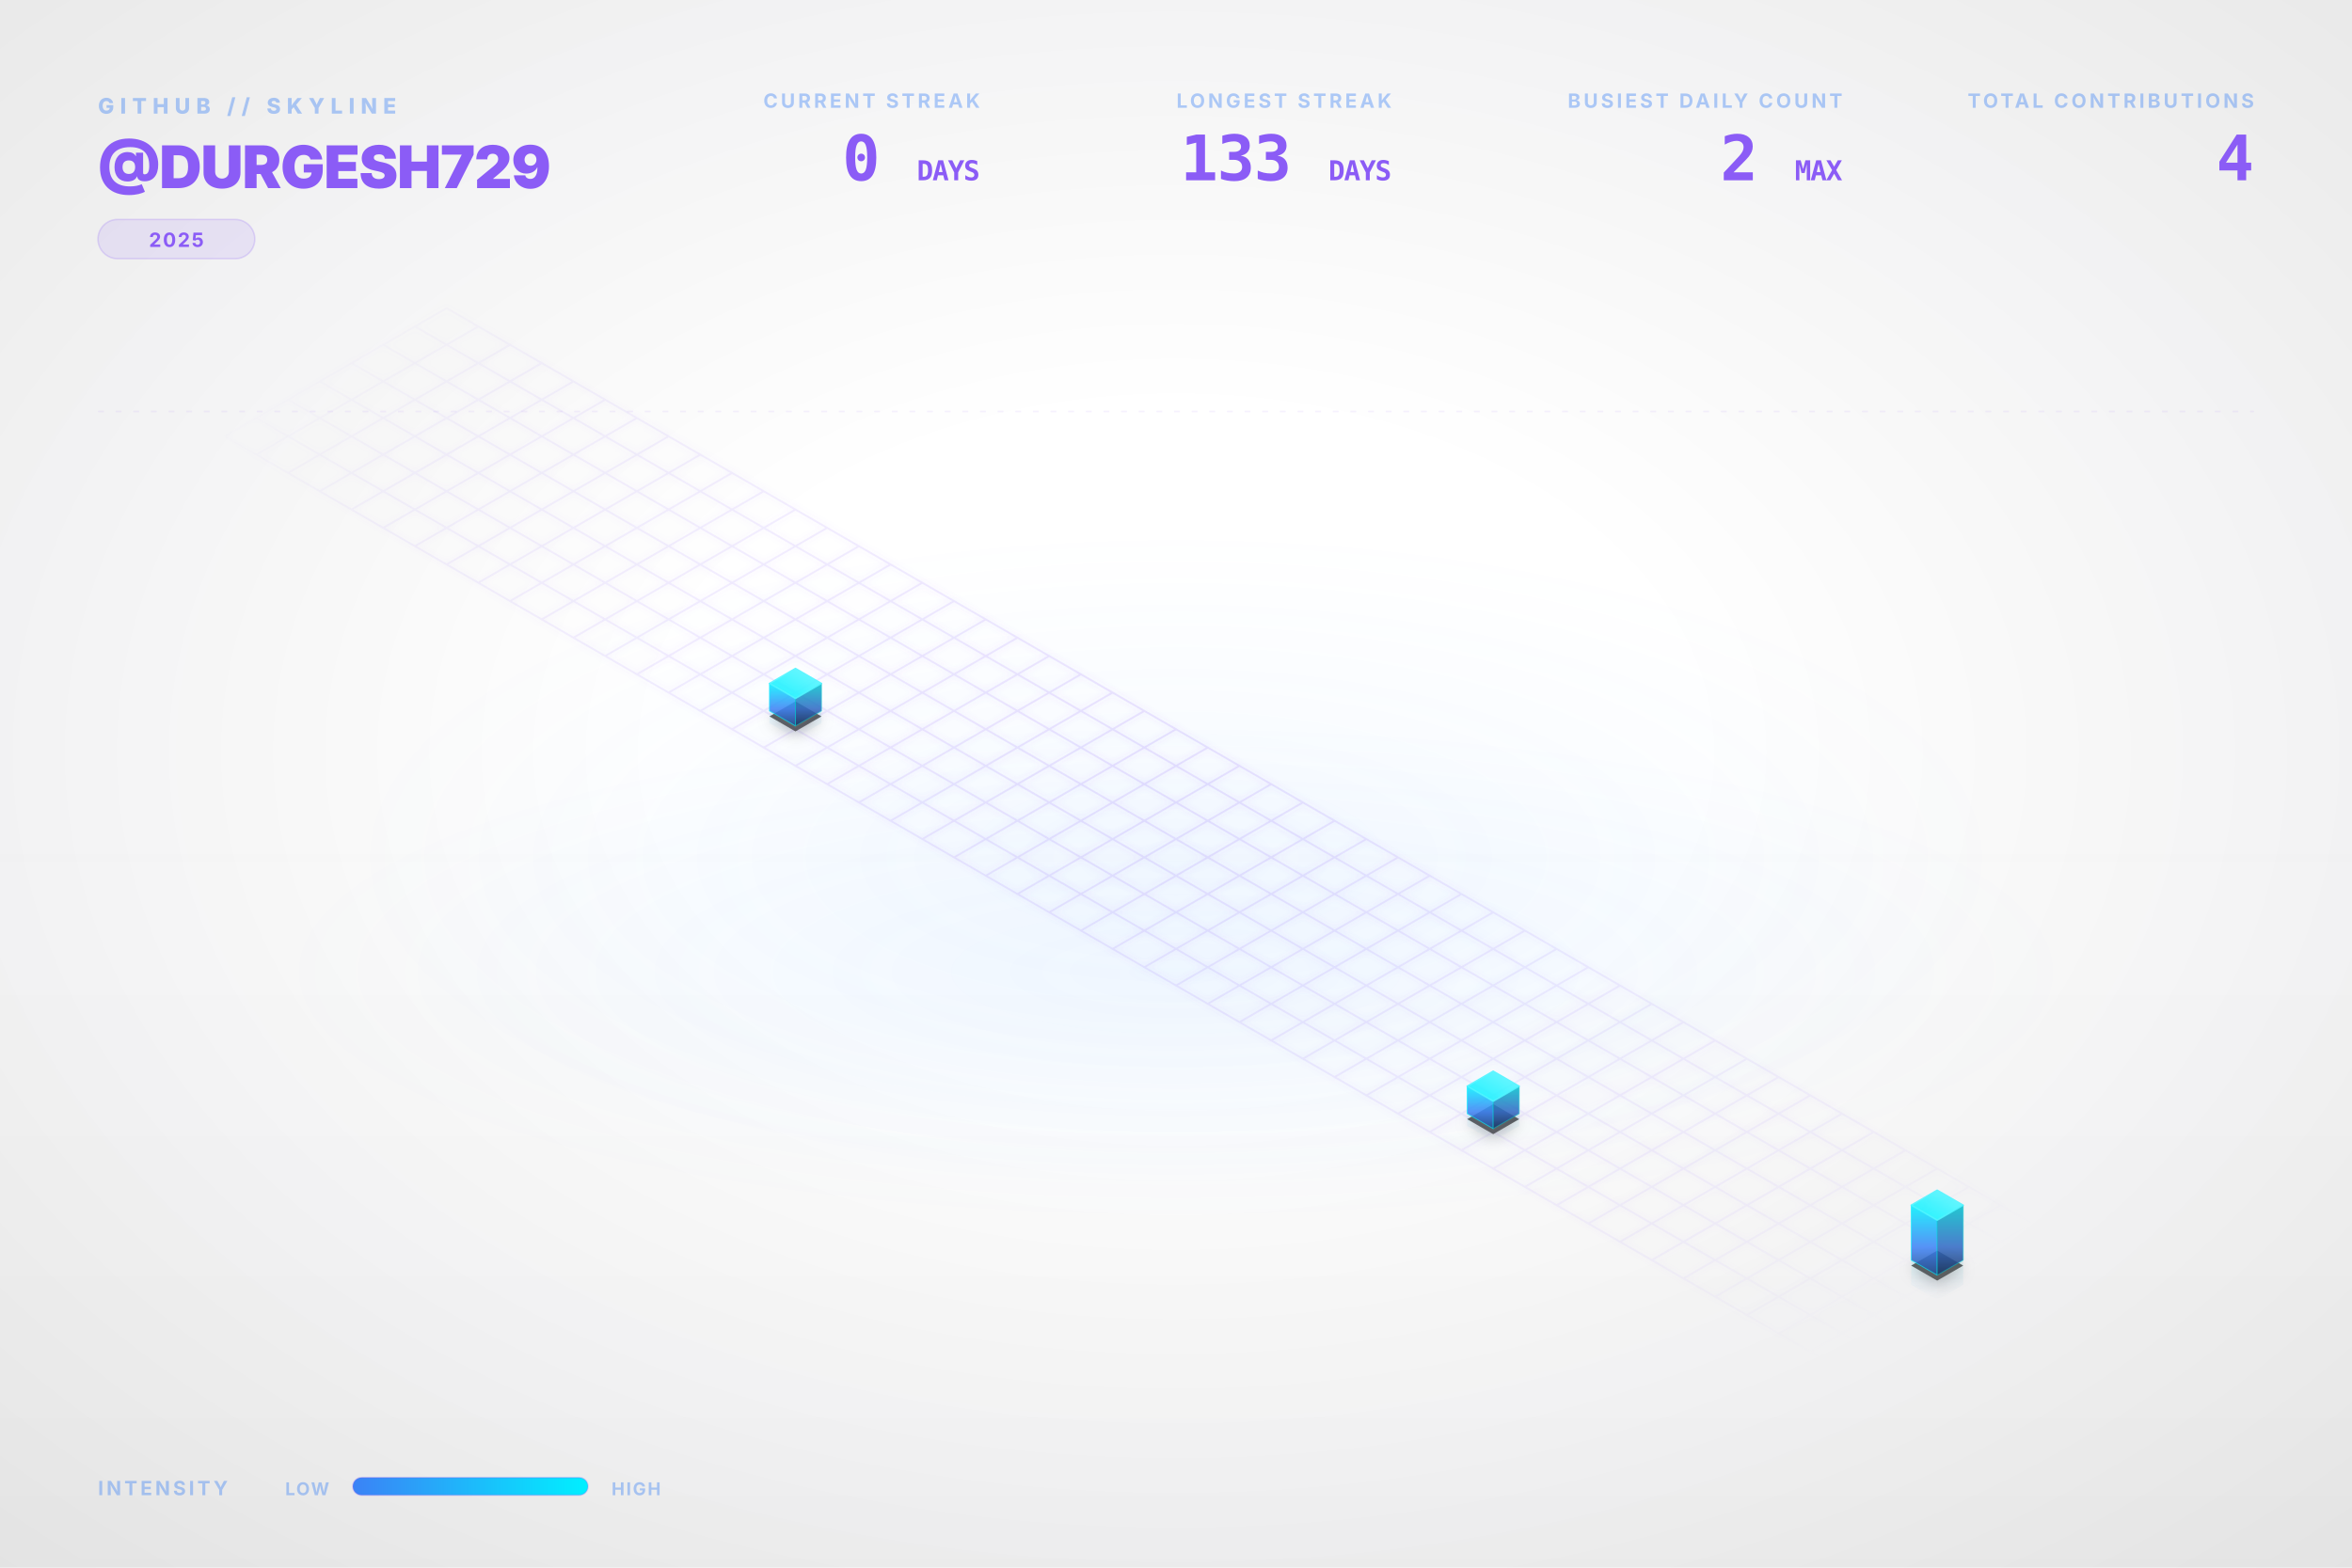
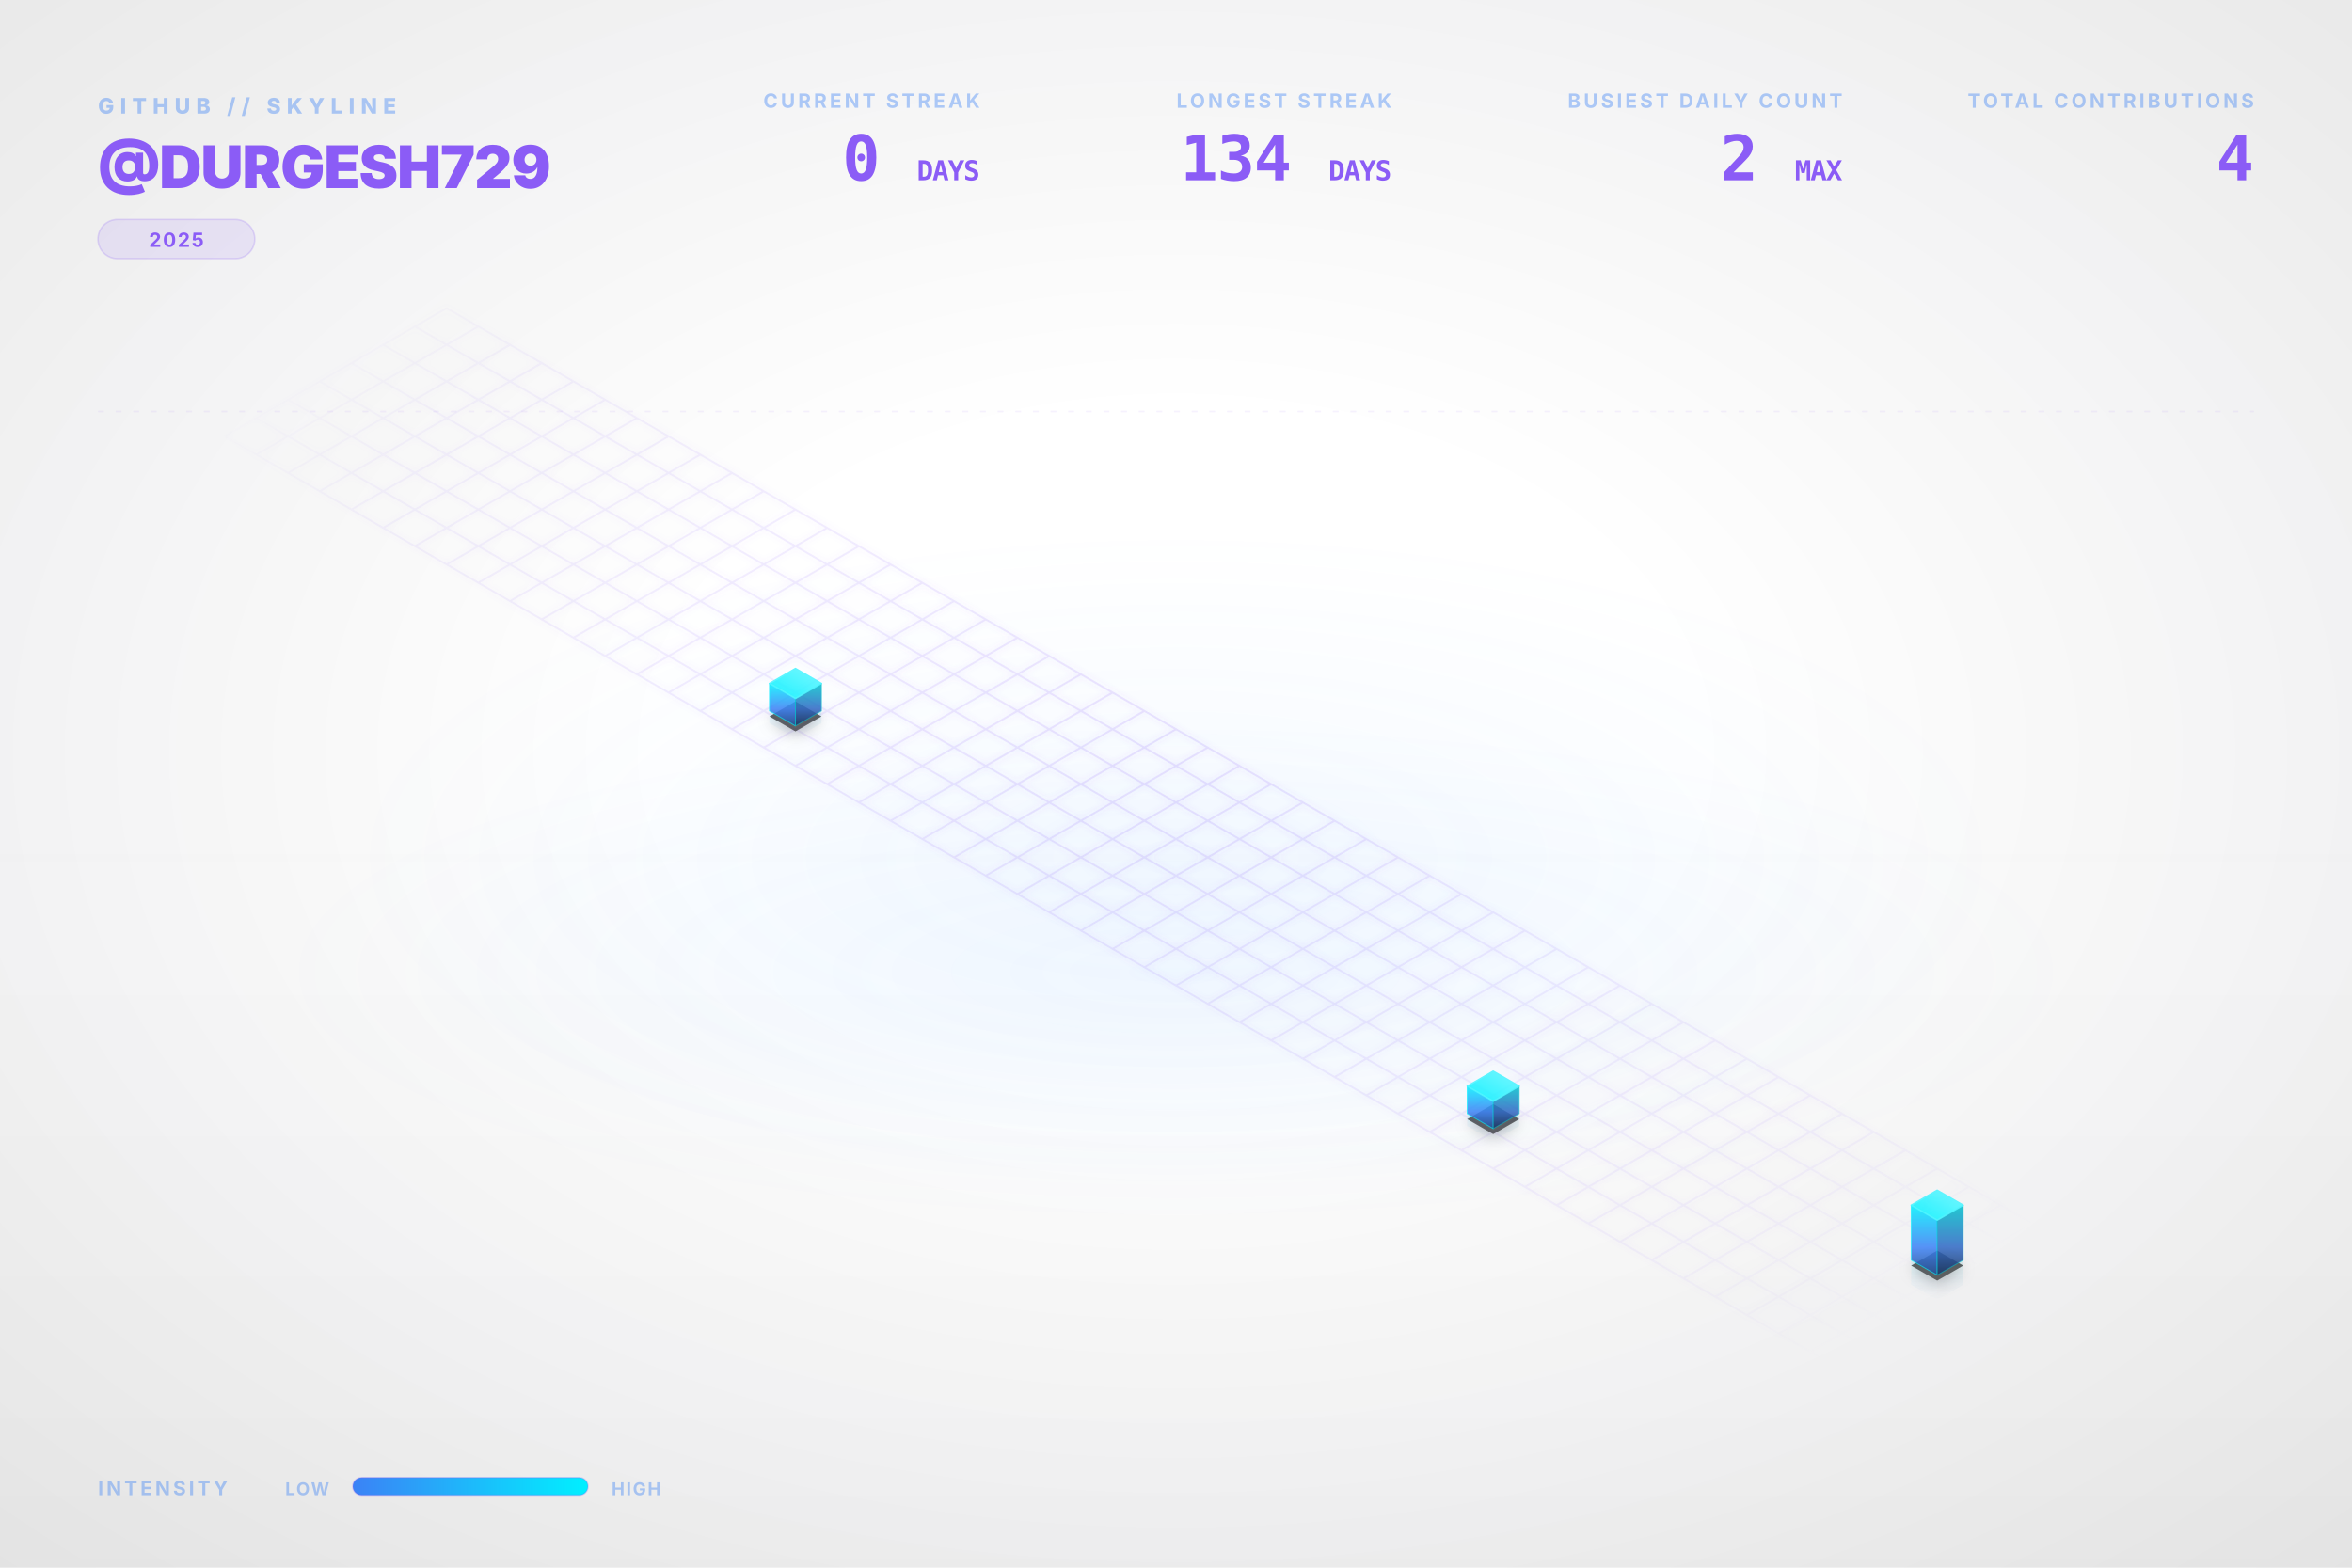
<svg xmlns="http://www.w3.org/2000/svg" viewBox="0 0 1200 800" width="100%" height="100%">
  <style type="text/css">
    .dashboard-text {
      font-family: Inter, 'Segoe UI', Helvetica, Arial, sans-serif;
      -webkit-font-smoothing: antialiased;
      -moz-osx-font-smoothing: grayscale;
    }
    .code-text {
      font-family: "JetBrains Mono", Consolas, monospace;
    }
    .building-face {
      stroke-linejoin: round;
      transition: all 0.3s ease;
    }
    path[fill="url(#top-face-gradient)"] {
      stroke: #4cf4ff;
      stroke-width: 0.8px;
    }
    path[fill="url(#left-face-gradient)"] {
      stroke: #00F0FF;
      stroke-opacity: 0.7;
    }
    path[fill="url(#right-face-gradient)"] {
      stroke: #00c0cc;
      stroke-opacity: 0.6;
    }
  </style>
  <defs>
    <linearGradient id="left-face-gradient" x1="0%" y1="100%" x2="0%" y2="0%">
      <stop offset="0%" stop-color="#234e93" stop-opacity="0.95" />
      <stop offset="40%" stop-color="#3B82F6" stop-opacity="0.95" />
      <stop offset="100%" stop-color="#00F0FF" stop-opacity="0.95" />
    </linearGradient>
    <linearGradient id="right-face-gradient" x1="0%" y1="100%" x2="0%" y2="0%">
      <stop offset="0%" stop-color="#173462" stop-opacity="0.95" />
      <stop offset="40%" stop-color="#2f68c4" stop-opacity="0.95" />
      <stop offset="100%" stop-color="#00c0cc" stop-opacity="0.95" />
    </linearGradient>
    <linearGradient id="top-face-gradient" x1="0%" y1="100%" x2="100%" y2="0%">
      <stop offset="0%" stop-color="#00F0FF" stop-opacity="0.98" />
      <stop offset="100%" stop-color="#66f6ff" stop-opacity="0.98" />
    </linearGradient>
    <linearGradient id="reflection-gradient-left" x1="0%" y1="0%" x2="0%" y2="100%">
      <stop offset="0%" stop-color="#00F0FF" stop-opacity="0.25" />
      <stop offset="100%" stop-color="#3B82F6" stop-opacity="0.0" />
    </linearGradient>
    <linearGradient id="reflection-gradient-right" x1="0%" y1="0%" x2="0%" y2="100%">
      <stop offset="0%" stop-color="#00c0cc" stop-opacity="0.25" />
      <stop offset="100%" stop-color="#2f68c4" stop-opacity="0.0" />
    </linearGradient>
    <filter id="ambient-shadow" x="-20%" y="-20%" width="140%" height="140%">
      <feGaussianBlur in="SourceAlpha" stdDeviation="4" />
      <feOffset dx="0" dy="2" result="offsetblur" />
      <feComponentTransfer>
        <feFuncA type="linear" slope="0.4" />
      </feComponentTransfer>
      <feMerge>
        <feMergeNode />
        <feMergeNode in="SourceGraphic" />
      </feMerge>
    </filter>
    <filter id="neon-glow" x="-50%" y="-50%" width="200%" height="200%">
      <feGaussianBlur stdDeviation="2.0" result="coloredBlur" />
      <feMerge>
        <feMergeNode in="coloredBlur" />
        <feMergeNode in="SourceGraphic" />
      </feMerge>
    </filter>
    <radialGradient id="bg-vignette" cx="50%" cy="48%" r="72%">
      <stop offset="30%" stop-color="#0D1117" stop-opacity="0" />
      <stop offset="100%" stop-color="#000000" stop-opacity="0.09" />
    </radialGradient>
    <linearGradient id="bg-vertical-grad" x1="0%" y1="0%" x2="0%" y2="100%">
      <stop offset="0%" stop-color="#ffffff" stop-opacity="0.018" />
      <stop offset="50%" stop-color="#ffffff" stop-opacity="0" />
      <stop offset="100%" stop-color="#000000" stop-opacity="0.022" />
    </linearGradient>
    <radialGradient id="floor-ambient-glow" cx="50%" cy="50%" r="50%">
      <stop offset="0%" stop-color="#58a6ff" stop-opacity="0.06" />
      <stop offset="100%" stop-color="#58a6ff" stop-opacity="0" />
    </radialGradient>
    <filter id="skyline-bloom" x="-30%" y="-30%" width="160%" height="160%" color-interpolation-filters="sRGB">
      <feGaussianBlur stdDeviation="18" result="blur" />
      <feComposite in="blur" in2="SourceGraphic" operator="over" />
    </filter>
    <filter id="bg-noise" x="0%" y="0%" width="100%" height="100%" color-interpolation-filters="sRGB">
      <feTurbulence type="fractalNoise" baseFrequency="0.65" numOctaves="3" stitchTiles="stitch" result="noise" />
      <feColorMatrix type="saturate" values="0" in="noise" result="grayNoise" />
      <feBlend in="SourceGraphic" in2="grayNoise" mode="overlay" result="blended" />
      <feComposite in="blended" in2="SourceGraphic" operator="in" />
    </filter>
    <radialGradient id="grid-fade" cx="50%" cy="50%" r="50%">
      <stop offset="0%" stop-color="#ffffff" stop-opacity="1.0" />
      <stop offset="80%" stop-color="#ffffff" stop-opacity="0.4" />
      <stop offset="100%" stop-color="#ffffff" stop-opacity="0.0" />
    </radialGradient>
    <mask id="grid-mask">
      <rect width="100%" height="100%" fill="url(#grid-fade)" />
    </mask>
    <linearGradient id="laser-grad" x1="0%" y1="0%" x2="100%" y2="0%">
      <stop offset="0%" stop-color="#00F0FF" stop-opacity="0" />
      <stop offset="15%" stop-color="#00F0FF" stop-opacity="1" />
      <stop offset="85%" stop-color="#00F0FF" stop-opacity="1" />
      <stop offset="100%" stop-color="#00F0FF" stop-opacity="0" />
    </linearGradient>
    <linearGradient id="legend-gradient" x1="0%" y1="0%" x2="100%" y2="0%">
      <stop offset="0%" stop-color="#3B82F6" />
      <stop offset="100%" stop-color="#00F0FF" />
    </linearGradient>
  </defs>
  <rect id="bg-base" width="1200" height="800" fill="none" />
  <rect width="1200" height="800" fill="url(#bg-vertical-grad)" />
  <rect width="1200" height="800" fill="url(#bg-vignette)" />
  <ellipse cx="600.0" cy="496.0" rx="456.0" ry="128.0" fill="url(#floor-ambient-glow)" opacity="1" />
  <g id="skyline-scene" transform="translate(39.5, 17.13) scale(0.9342)">
    <ellipse cx="600.0" cy="450.0" rx="450" ry="180" fill="url(#floor-ambient-glow)" />
    <path class="floor-grid" d="M 201.63,150.0 L 1119.62,680.0 M 184.31,160.0 L 1102.29,690.0 M 166.99,170.0 L 1084.97,700.0 M 149.67,180.0 L 1067.65,710.0 M 132.35,190.0 L 1050.33,720.0 M 115.03,200.0 L 1033.01,730.0 M 97.71,210.0 L 1015.69,740.0 M 80.38,220.0 L 998.37,750.0 M 201.63,150.0 L 80.38,220.0 M 218.95,160.0 L 97.71,230.0 M 236.27,170.0 L 115.03,240.0 M 253.59,180.0 L 132.35,250.0 M 270.91,190.0 L 149.67,260.0 M 288.23,200.0 L 166.99,270.0 M 305.55,210.0 L 184.31,280.0 M 322.87,220.0 L 201.63,290.0 M 340.19,230.0 L 218.95,300.0 M 357.51,240.0 L 236.27,310.0 M 374.83,250.0 L 253.59,320.0 M 392.15,260.0 L 270.91,330.0 M 409.47,270.0 L 288.23,340.0 M 426.79,280.0 L 305.55,350.0 M 444.12,290.0 L 322.87,360.0 M 461.44,300.0 L 340.19,370.0 M 478.76,310.0 L 357.51,380.0 M 496.08,320.0 L 374.83,390.0 M 513.4,330.0 L 392.15,400.0 M 530.72,340.0 L 409.47,410.0 M 548.04,350.0 L 426.79,420.0 M 565.36,360.0 L 444.12,430.0 M 582.68,370.0 L 461.44,440.0 M 600.0,380.0 L 478.76,450.0 M 617.32,390.0 L 496.08,460.0 M 634.64,400.0 L 513.4,470.0 M 651.96,410.0 L 530.72,480.0 M 669.28,420.0 L 548.04,490.0 M 686.6,430.0 L 565.36,500.0 M 703.92,440.0 L 582.68,510.0 M 721.24,450.0 L 600.0,520.0 M 738.56,460.0 L 617.32,530.0 M 755.88,470.0 L 634.64,540.0 M 773.21,480.0 L 651.96,550.0 M 790.53,490.0 L 669.28,560.0 M 807.85,500.0 L 686.6,570.0 M 825.17,510.0 L 703.92,580.0 M 842.49,520.0 L 721.24,590.0 M 859.81,530.0 L 738.56,600.0 M 877.13,540.0 L 755.88,610.0 M 894.45,550.0 L 773.21,620.0 M 911.77,560.0 L 790.53,630.0 M 929.09,570.0 L 807.85,640.0 M 946.41,580.0 L 825.17,650.0 M 963.73,590.0 L 842.49,660.0 M 981.05,600.0 L 859.81,670.0 M 998.37,610.0 L 877.13,680.0 M 1015.69,620.0 L 894.45,690.0 M 1033.01,630.0 L 911.77,700.0 M 1050.33,640.0 L 929.09,710.0 M 1067.65,650.0 L 946.41,720.0 M 1084.97,660.0 L 963.73,730.0 M 1102.29,670.0 L 981.05,740.0 M 1119.62,680.0 L 998.37,750.0" fill="none" stroke="#8B5CF6" stroke-opacity="0.15" stroke-width="1.0" filter="url(#neon-glow)" mask="url(#grid-mask)" />
    <path d="M 377.95,370.0 L 377.95,376.75 L 392.15,384.95 L 392.15,378.2 Z" fill="url(#reflection-gradient-left)" opacity="0.4" />
    <path d="M 392.15,378.2 L 392.15,384.95 L 406.36,376.75 L 406.36,370.0 Z" fill="url(#reflection-gradient-right)" opacity="0.4" />
    <path d="M 759.0,590.0 L 759.0,596.75 L 773.21,604.95 L 773.21,598.2 Z" fill="url(#reflection-gradient-left)" opacity="0.4" />
    <path d="M 773.21,598.2 L 773.21,604.95 L 787.41,596.75 L 787.41,590.0 Z" fill="url(#reflection-gradient-right)" opacity="0.4" />
    <path d="M 1001.49,670.0 L 1001.49,683.5 L 1015.69,691.7 L 1015.69,678.2 Z" fill="url(#reflection-gradient-left)" opacity="0.4" />
    <path d="M 1015.69,678.2 L 1015.69,691.7 L 1029.9,683.5 L 1029.9,670.0 Z" fill="url(#reflection-gradient-right)" opacity="0.4" />
    <path d="M 392.15,364.8 L 377.95,373.0 L 392.15,381.2 L 406.36,373.0 Z M 773.21,584.8 L 759.0,593.0 L 773.21,601.2 L 787.41,593.0 Z M 1015.69,664.8 L 1001.49,673.0 L 1015.69,681.2 L 1029.9,673.0 Z" fill="#000000" filter="url(#ambient-shadow)" opacity="0.6" />
    <g>
      <path class="building-face" d="M 377.95,370.0 L 377.95,355.0 L 392.15,363.2 L 392.15,378.2 Z" fill="url(#left-face-gradient)" stroke="#00F0FF" stroke-width="0.5" opacity="0.9" />
      <path class="building-face" d="M 392.15,378.2 L 392.15,363.2 L 406.36,355.0 L 406.36,370.0 Z" fill="url(#right-face-gradient)" stroke="#00F0FF" stroke-width="0.5" opacity="0.9" />
      <path class="building-face" d="M 392.15,346.8 L 377.95,355.0 L 392.15,363.2 L 406.36,355.0 Z" fill="url(#top-face-gradient)" stroke="#00F0FF" stroke-width="0.5" opacity="0.9" />
    </g>
    <g>
      <path class="building-face" d="M 759.0,590.0 L 759.0,575.0 L 773.21,583.2 L 773.21,598.2 Z" fill="url(#left-face-gradient)" stroke="#00F0FF" stroke-width="0.5" opacity="0.9" />
      <path class="building-face" d="M 773.21,598.2 L 773.21,583.2 L 787.41,575.0 L 787.41,590.0 Z" fill="url(#right-face-gradient)" stroke="#00F0FF" stroke-width="0.5" opacity="0.9" />
      <path class="building-face" d="M 773.21,566.8 L 759.0,575.0 L 773.21,583.2 L 787.41,575.0 Z" fill="url(#top-face-gradient)" stroke="#00F0FF" stroke-width="0.5" opacity="0.9" />
    </g>
    <g>
      <path class="building-face" d="M 1001.49,670.0 L 1001.49,640.0 L 1015.69,648.2 L 1015.69,678.2 Z" fill="url(#left-face-gradient)" stroke="#00F0FF" stroke-width="0.5" opacity="0.9" />
      <path class="building-face" d="M 1015.69,678.2 L 1015.69,648.2 L 1029.9,640.0 L 1029.9,670.0 Z" fill="url(#right-face-gradient)" stroke="#00F0FF" stroke-width="0.5" opacity="0.9" />
      <path class="building-face" d="M 1015.69,631.8 L 1001.49,640.0 L 1015.69,648.2 L 1029.9,640.0 Z" fill="url(#top-face-gradient)" stroke="#00F0FF" stroke-width="0.5" opacity="0.9" />
    </g>
  </g>
  <g class="dashboard-text">
    <text x="50" y="58" fill="#3B82F6" font-size="11" font-weight="800" letter-spacing="3px" opacity="0.4">GITHUB // SKYLINE</text>
    <text x="50" y="96" fill="#8B5CF6" font-size="30" font-weight="900" letter-spacing="-0.5px">@DURGESH729</text>
    <g transform="translate(50, 112)">
      <rect x="0" y="0" width="80.0" height="20" rx="10" fill="#8B5CF6" fill-opacity="0.12" stroke="#8B5CF6" stroke-opacity="0.2" stroke-width="0.8" />
      <text x="40.0" y="14" text-anchor="middle" fill="#8B5CF6" font-size="10" font-weight="700" letter-spacing="0.8px">2025</text>
    </g>
    <text x="1150" y="55" text-anchor="end" fill="#3B82F6" font-size="10" font-weight="700" letter-spacing="1.5px" opacity="0.4">TOTAL CONTRIBUTIONS</text>
    <text x="1150" y="92" text-anchor="end" fill="#8B5CF6" font-size="32" font-weight="900" letter-spacing="-0.5px" class="code-text">4</text>
    <text x="940" y="55" text-anchor="end" fill="#3B82F6" font-size="10" font-weight="700" letter-spacing="1.5px" opacity="0.4">BUSIEST DAILY COUNT</text>
    <text x="940" y="92" text-anchor="end" fill="#8B5CF6" font-size="32" font-weight="900" letter-spacing="-0.5px" class="code-text">2 <tspan font-size="14" font-weight="700" opacity="0.5">MAX</tspan>
    </text>
    <text x="710" y="55" text-anchor="end" fill="#3B82F6" font-size="10" font-weight="700" letter-spacing="1.5px" opacity="0.4">LONGEST STREAK</text>
-     <text x="710" y="92" text-anchor="end" fill="#8B5CF6" font-size="32" font-weight="900" letter-spacing="-0.5px" class="code-text">133 <tspan font-size="14" font-weight="700" opacity="0.5">DAYS</tspan>
+     <text x="710" y="92" text-anchor="end" fill="#8B5CF6" font-size="32" font-weight="900" letter-spacing="-0.5px" class="code-text">134 <tspan font-size="14" font-weight="700" opacity="0.5">DAYS</tspan>
    </text>
    <text x="500" y="55" text-anchor="end" fill="#3B82F6" font-size="10" font-weight="700" letter-spacing="1.5px" opacity="0.4">CURRENT STREAK</text>
    <text x="500" y="92" text-anchor="end" fill="#8B5CF6" font-size="32" font-weight="900" letter-spacing="-0.5px" class="code-text">0 <tspan font-size="14" font-weight="700" opacity="0.5">DAYS</tspan>
    </text>
    <text x="50" y="763" fill="#3B82F6" font-size="10" font-weight="700" letter-spacing="1.5px" opacity="0.4">INTENSITY</text>
    <text x="168" y="763" text-anchor="end" fill="#3B82F6" font-size="9" font-weight="700" letter-spacing="0.8px" opacity="0.4">LOW</text>
    <rect x="180" y="754" width="120" height="9" rx="4.5" fill="url(#legend-gradient)" />
    <rect x="180" y="754" width="120" height="9" rx="4.5" fill="none" stroke="#8B5CF6" stroke-opacity="0.25" stroke-width="0.8" />
    <text x="312" y="763" fill="#3B82F6" font-size="9" font-weight="700" letter-spacing="0.8px" opacity="0.4">HIGH</text>
    <line x1="50" y1="210" x2="1150" y2="210" stroke="#8B5CF6" stroke-opacity="0.08" stroke-width="0.8" stroke-dasharray="3,6" />
  </g>
</svg>
